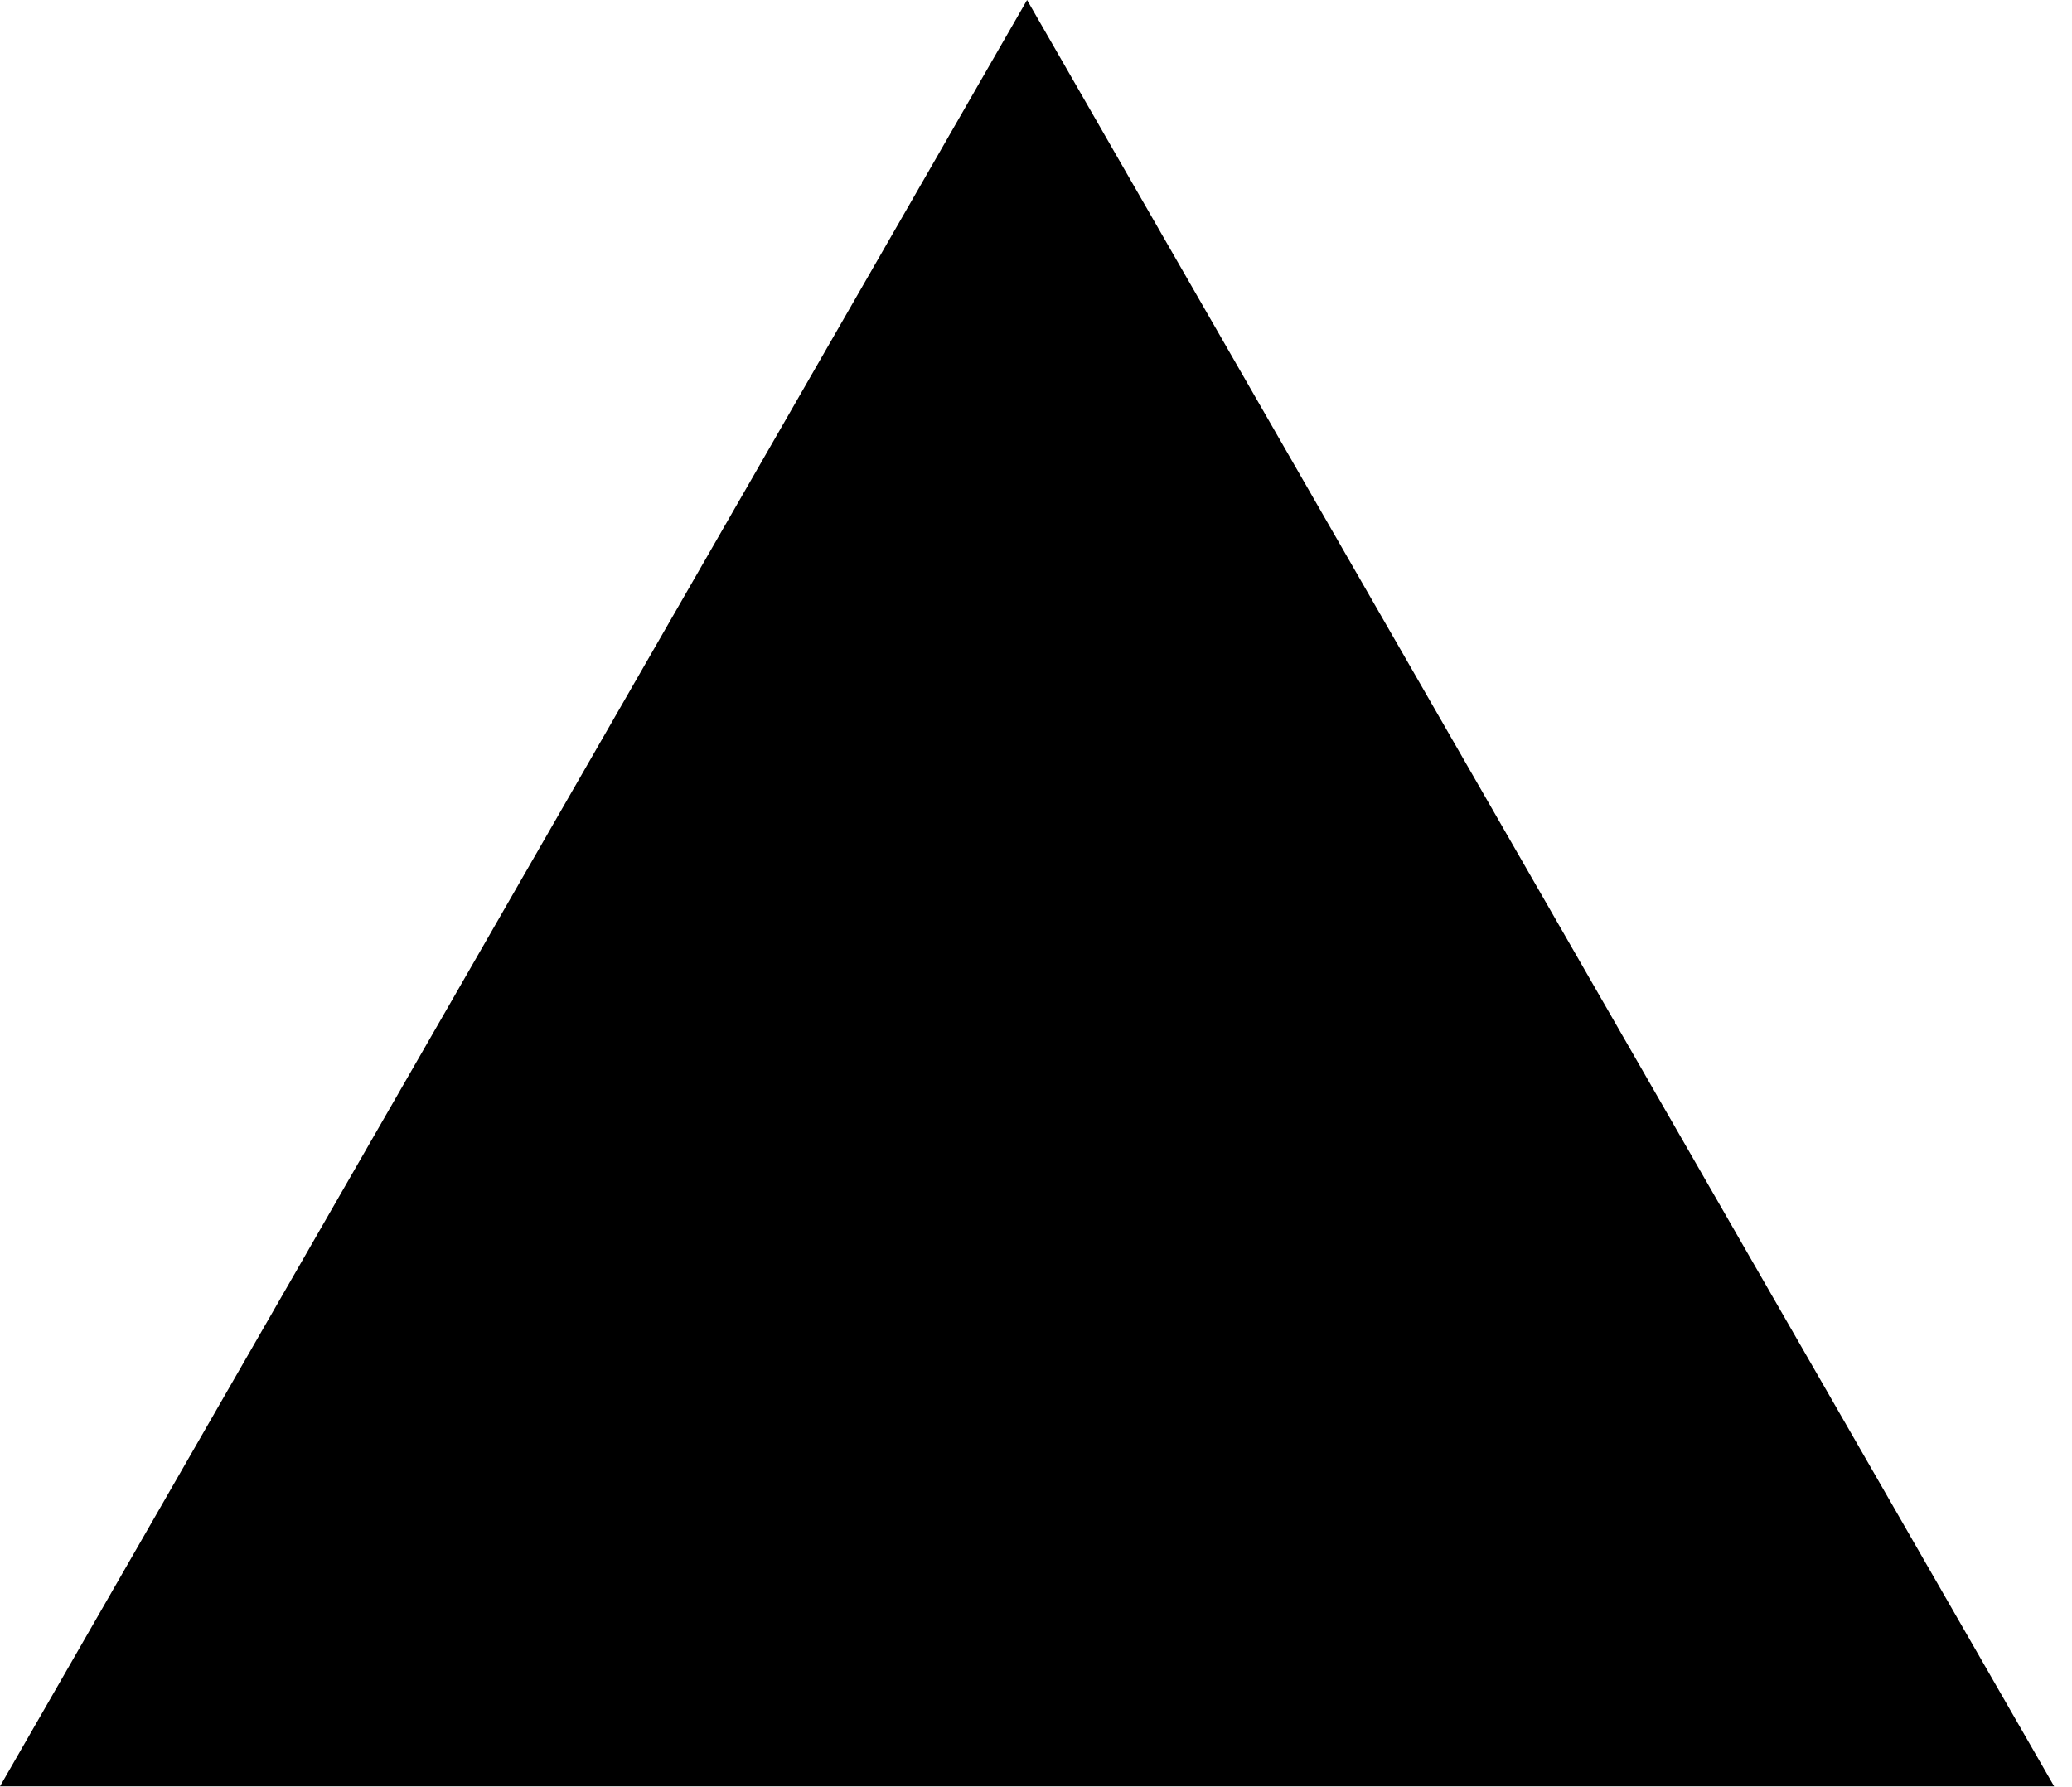
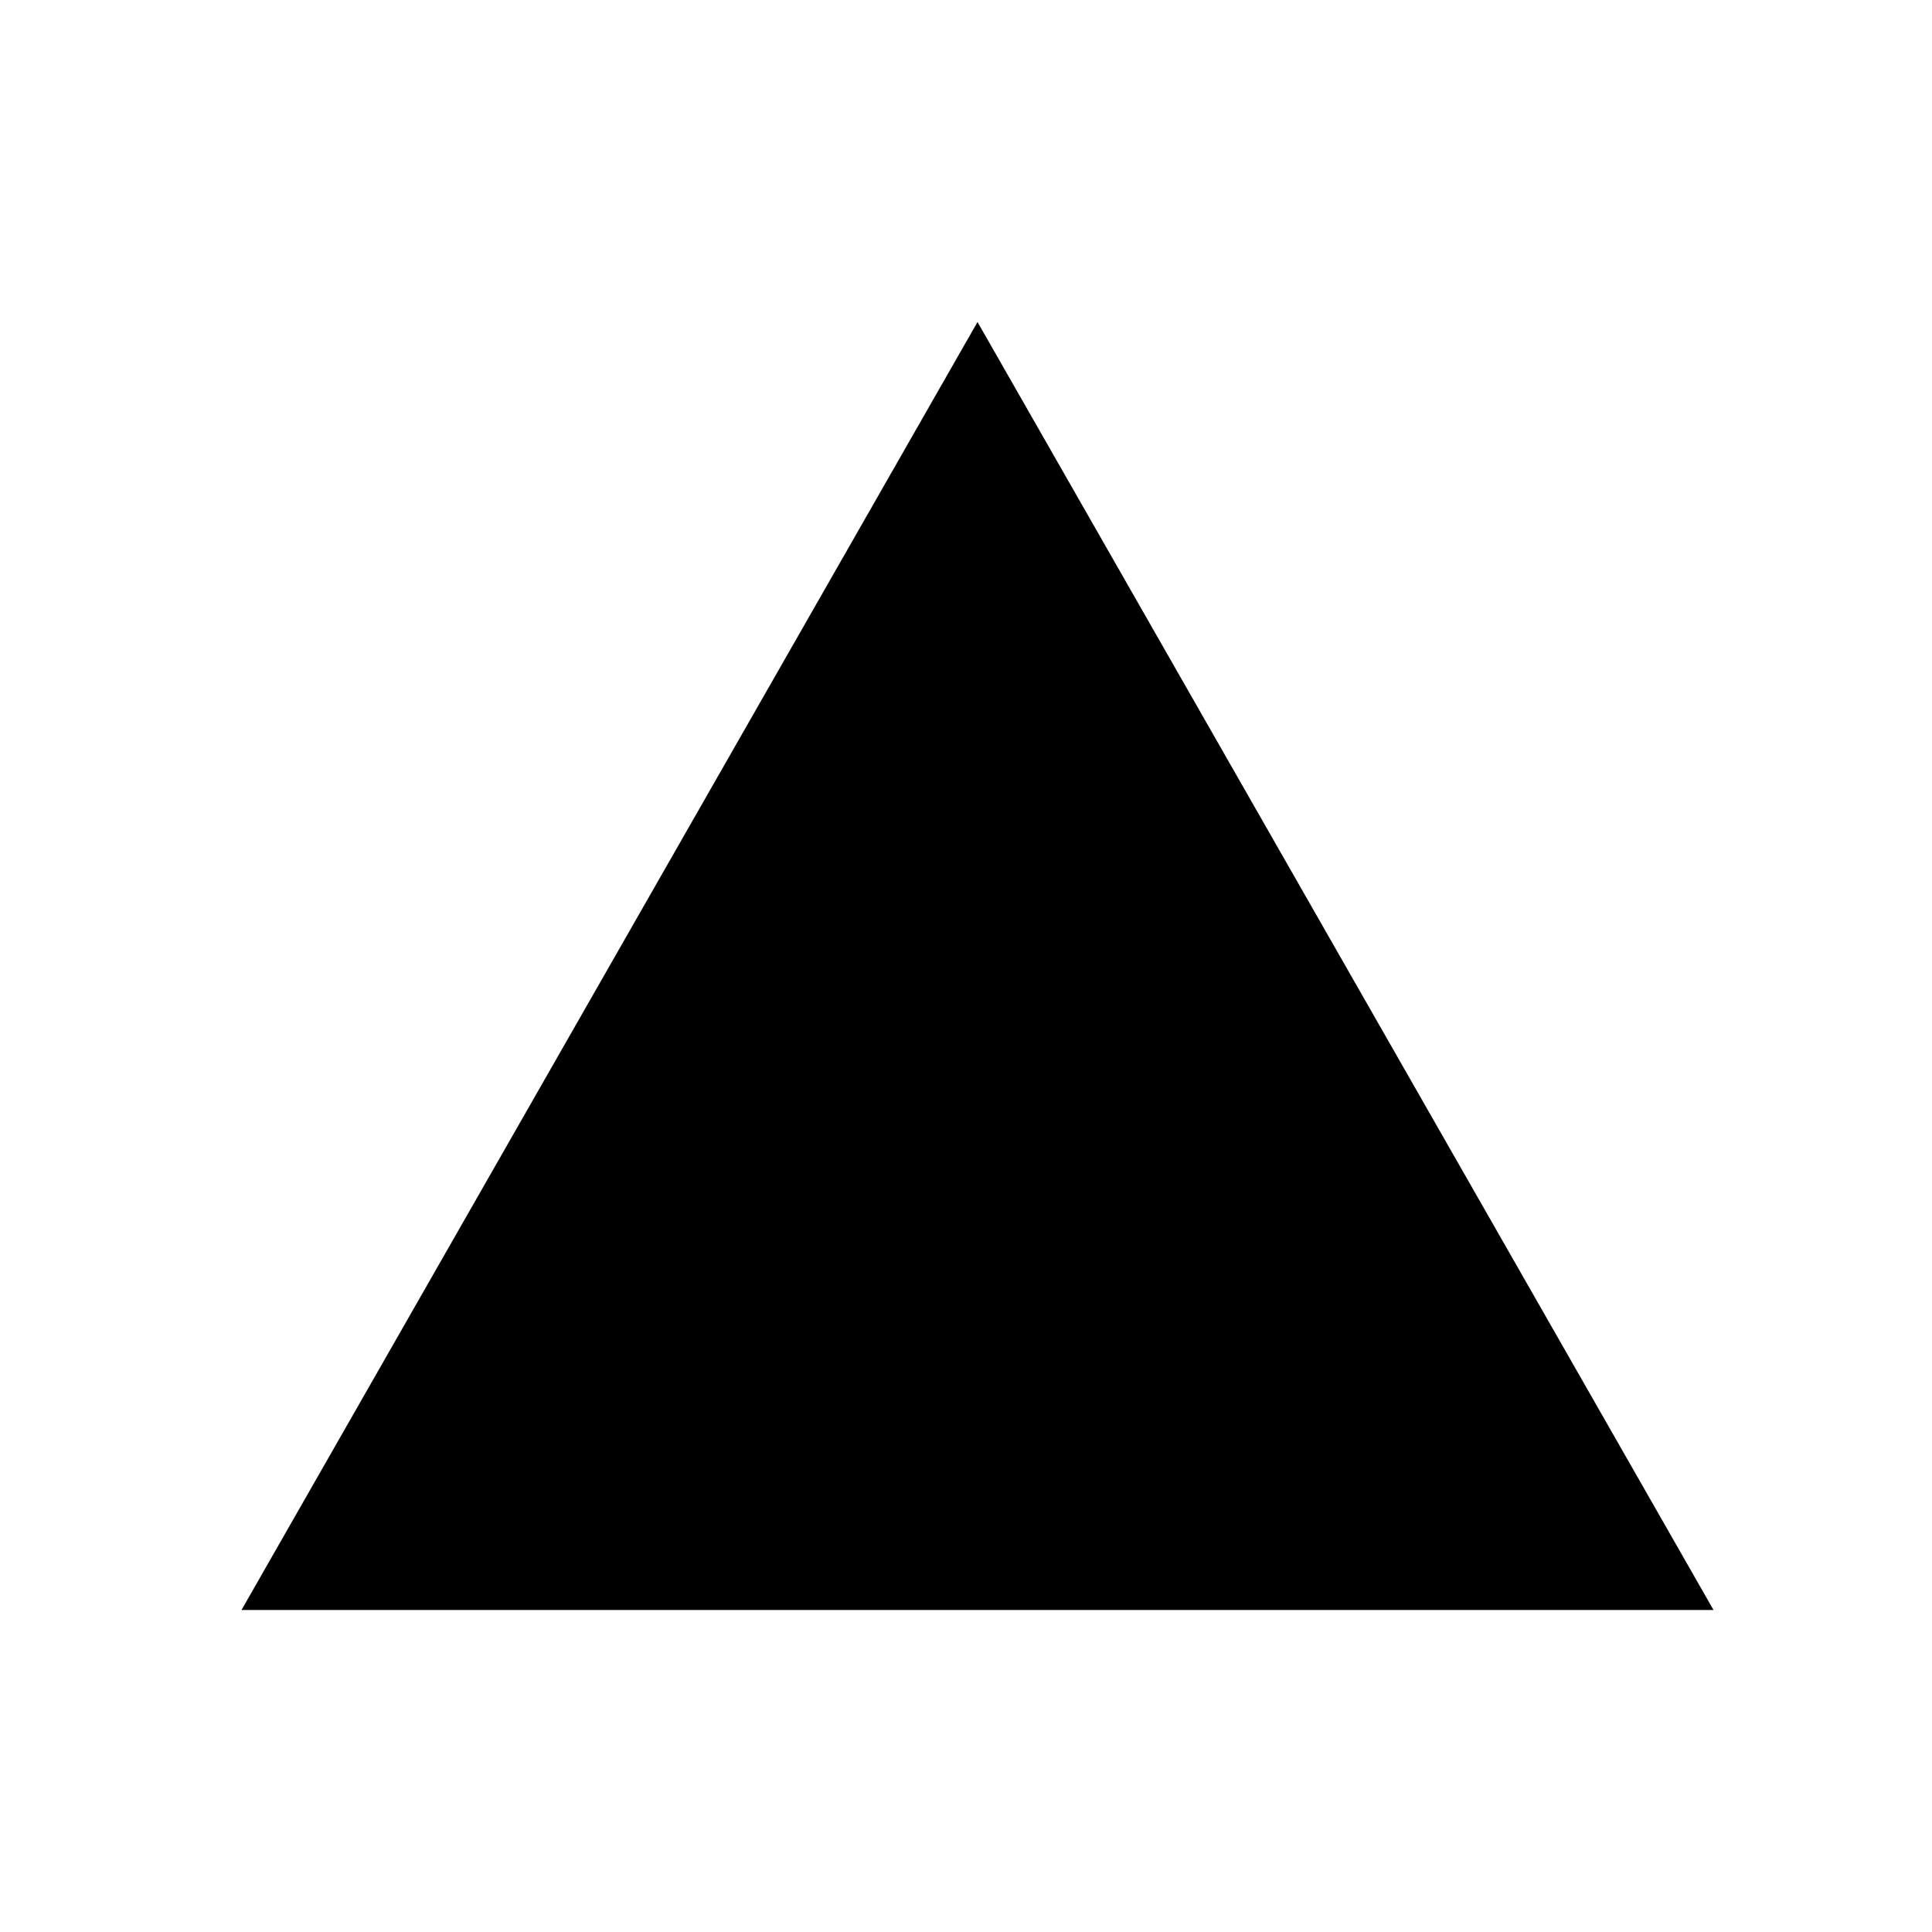
- <svg xmlns="http://www.w3.org/2000/svg" width="116" height="100" viewBox="0 0 116 100" fill="#000">
-   <path fill-rule="evenodd" clip-rule="evenodd" d="M57.5 0L115 100H0L57.5 0z" />
+ <svg xmlns="http://www.w3.org/2000/svg" width="24" height="24" viewBox="0 0 24 24" fill="black">
+   <path d="M12.143 4L21.286 20H3L12.143 4Z" />
</svg>
